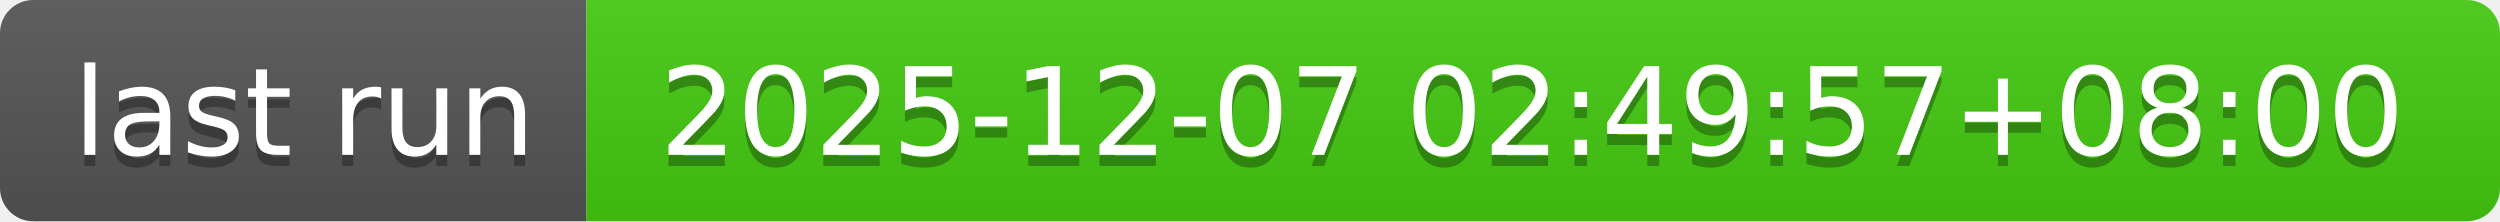
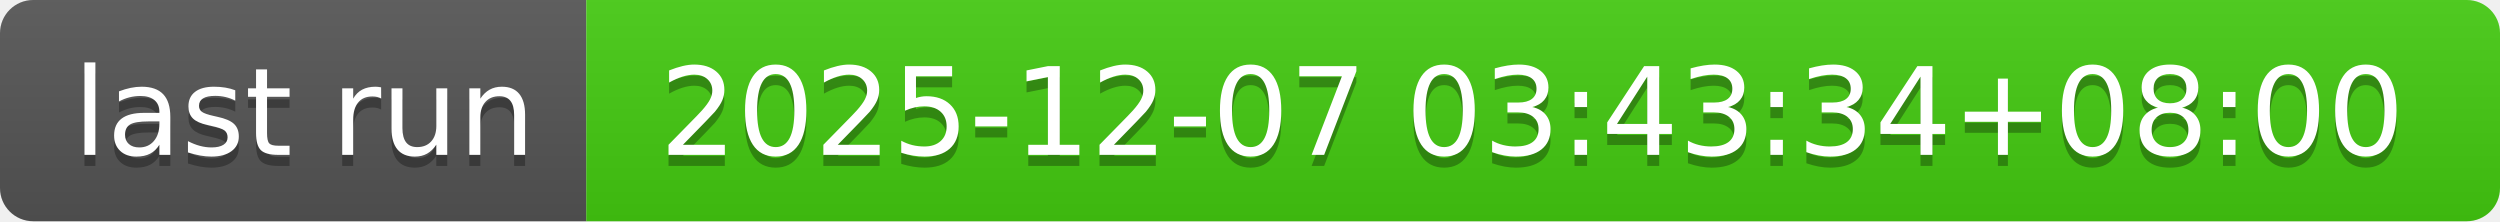
- <svg xmlns="http://www.w3.org/2000/svg" width="226" height="20" role="img" aria-label="last run: 2025-12-07 02:49:57+08:00">
+ <svg xmlns="http://www.w3.org/2000/svg" width="226" height="20" role="img" aria-label="last run: 2025-12-07 03:43:34+08:00">
  <linearGradient id="s" x2="0" y2="100%">
    <stop offset="0" stop-color="#bbb" stop-opacity=".1" />
    <stop offset="1" stop-opacity=".1" />
  </linearGradient>
  <clipPath id="r">
    <rect width="226" height="20" rx="3" fill="#fff" />
  </clipPath>
  <g clip-path="url(#r)">
    <rect width="53" height="20" fill="#555" />
    <rect x="53" width="173" height="20" fill="#4c1" />
    <rect width="226" height="20" fill="url(#s)" />
  </g>
  <g fill="#fff" text-anchor="middle" font-family="Verdana,Geneva,DejaVu Sans,sans-serif" text-rendering="geometricPrecision" font-size="110">
    <text aria-hidden="true" x="275" y="150" fill="#010101" fill-opacity=".3" transform="scale(.1)" textLength="430">last run</text>
    <text x="275" y="140" transform="scale(.1)" fill="#fff" textLength="430">last run</text>
-     <text aria-hidden="true" x="1385" y="150" fill="#010101" fill-opacity=".3" transform="scale(.1)" textLength="1630">2025-12-07 02:49:57+08:00</text>
-     <text x="1385" y="140" transform="scale(.1)" fill="#fff" textLength="1630">2025-12-07 02:49:57+08:00</text>
+     <text aria-hidden="true" x="1385" y="150" fill="#010101" fill-opacity=".3" transform="scale(.1)" textLength="1630">2025-12-07 03:43:34+08:00</text>
+     <text x="1385" y="140" transform="scale(.1)" fill="#fff" textLength="1630">2025-12-07 03:43:34+08:00</text>
  </g>
</svg>
